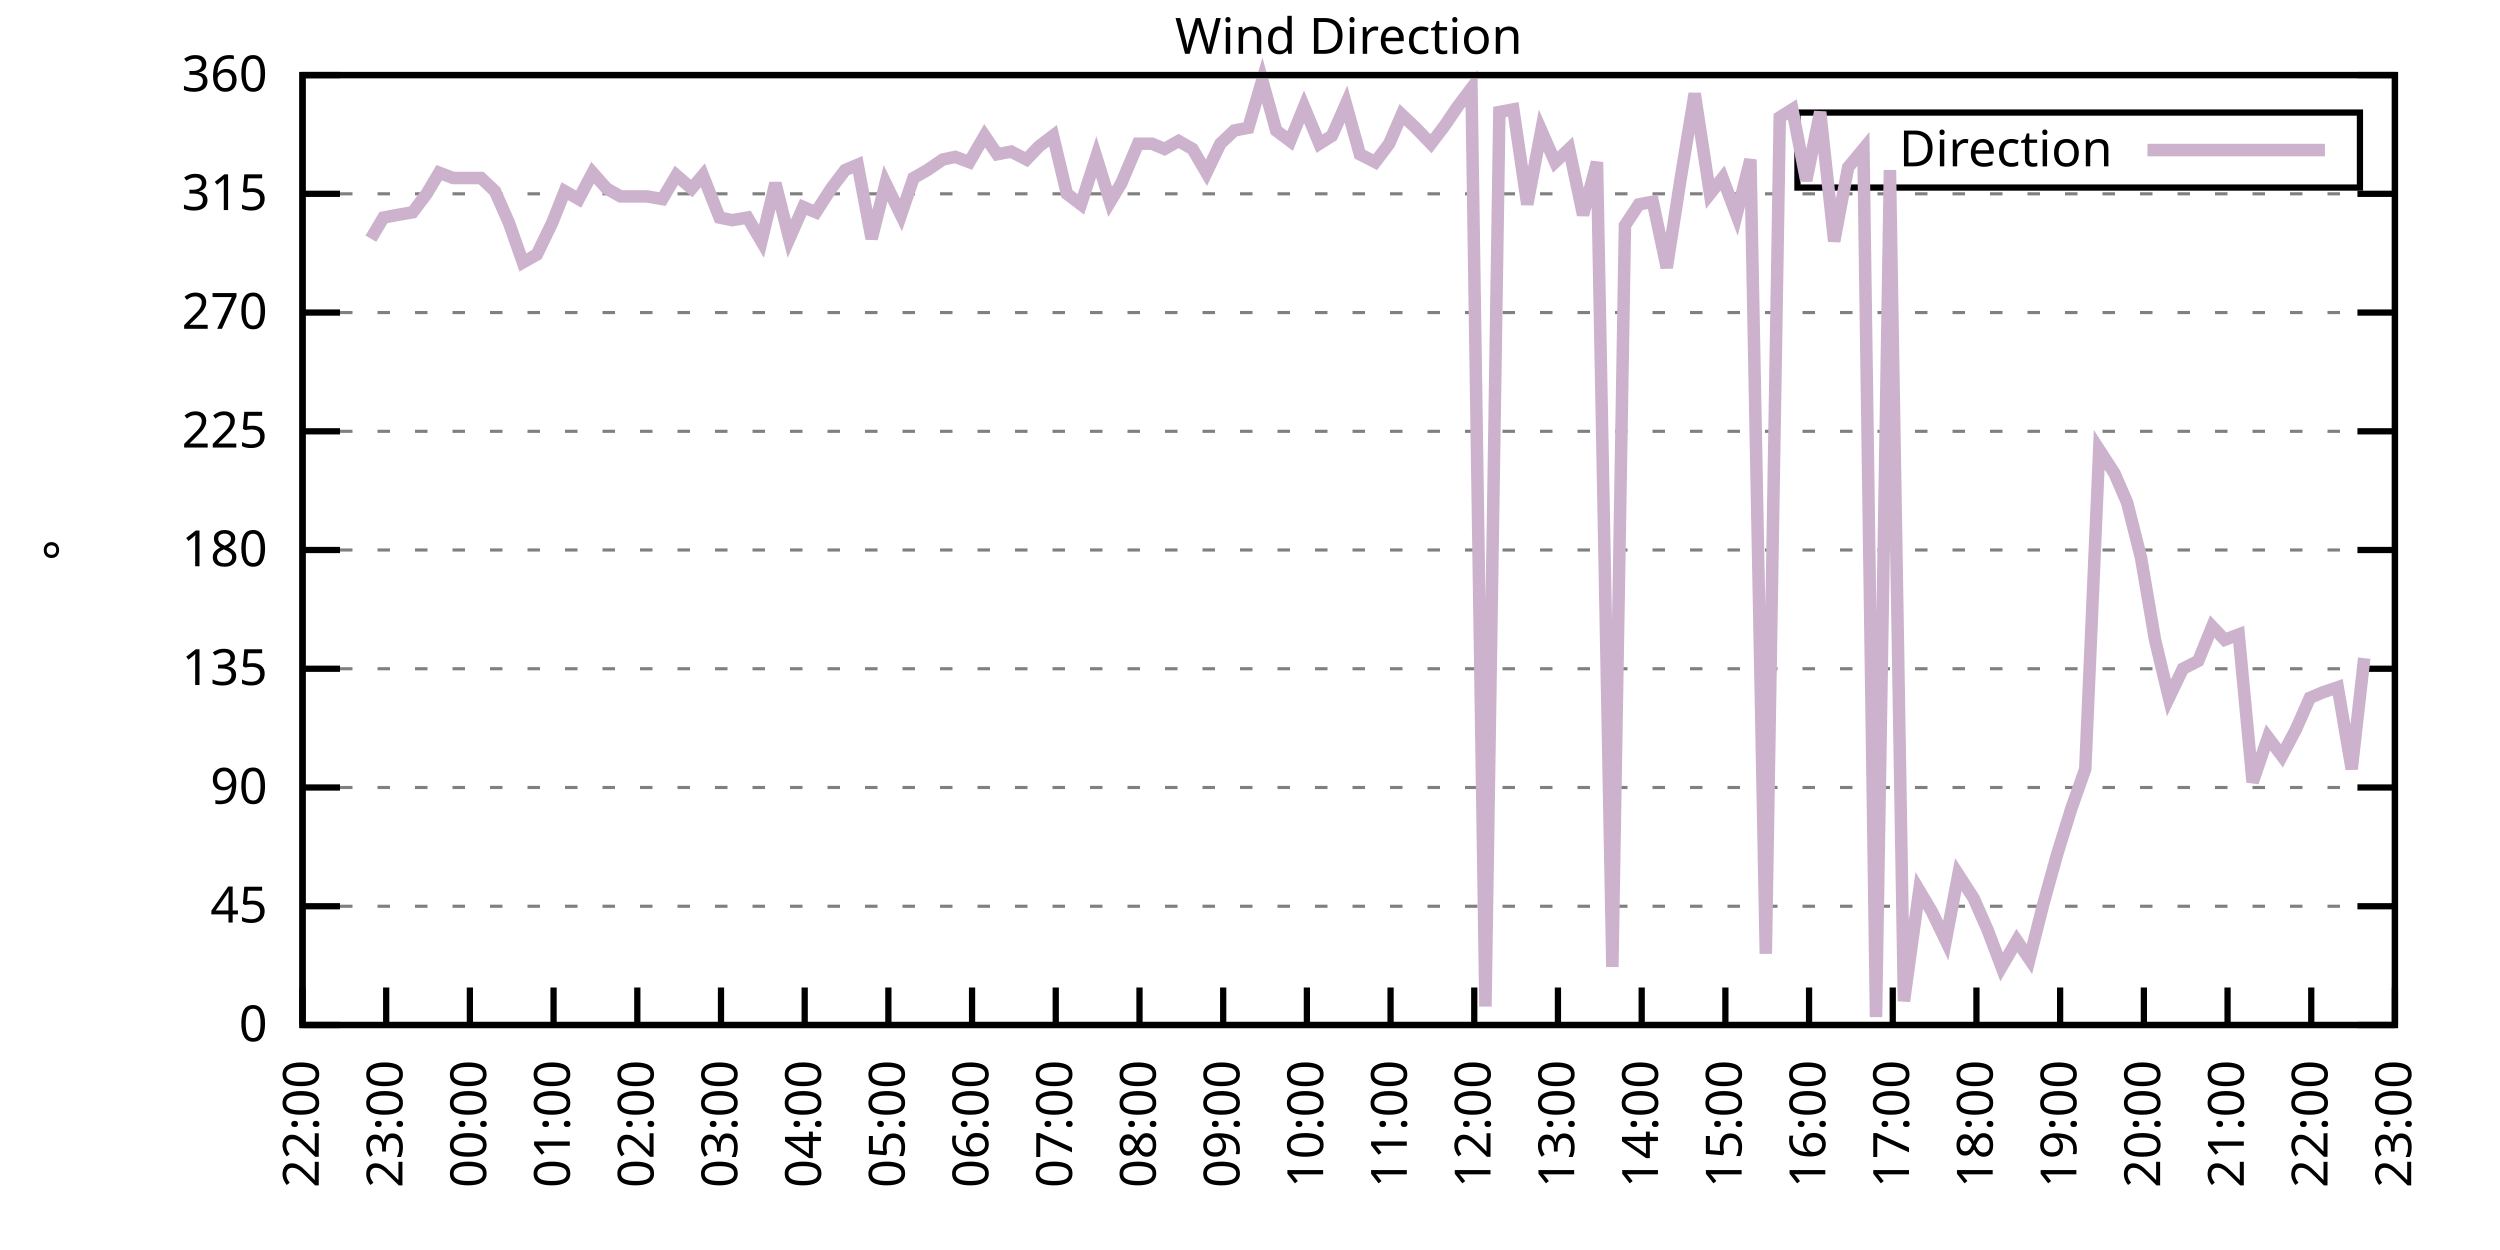
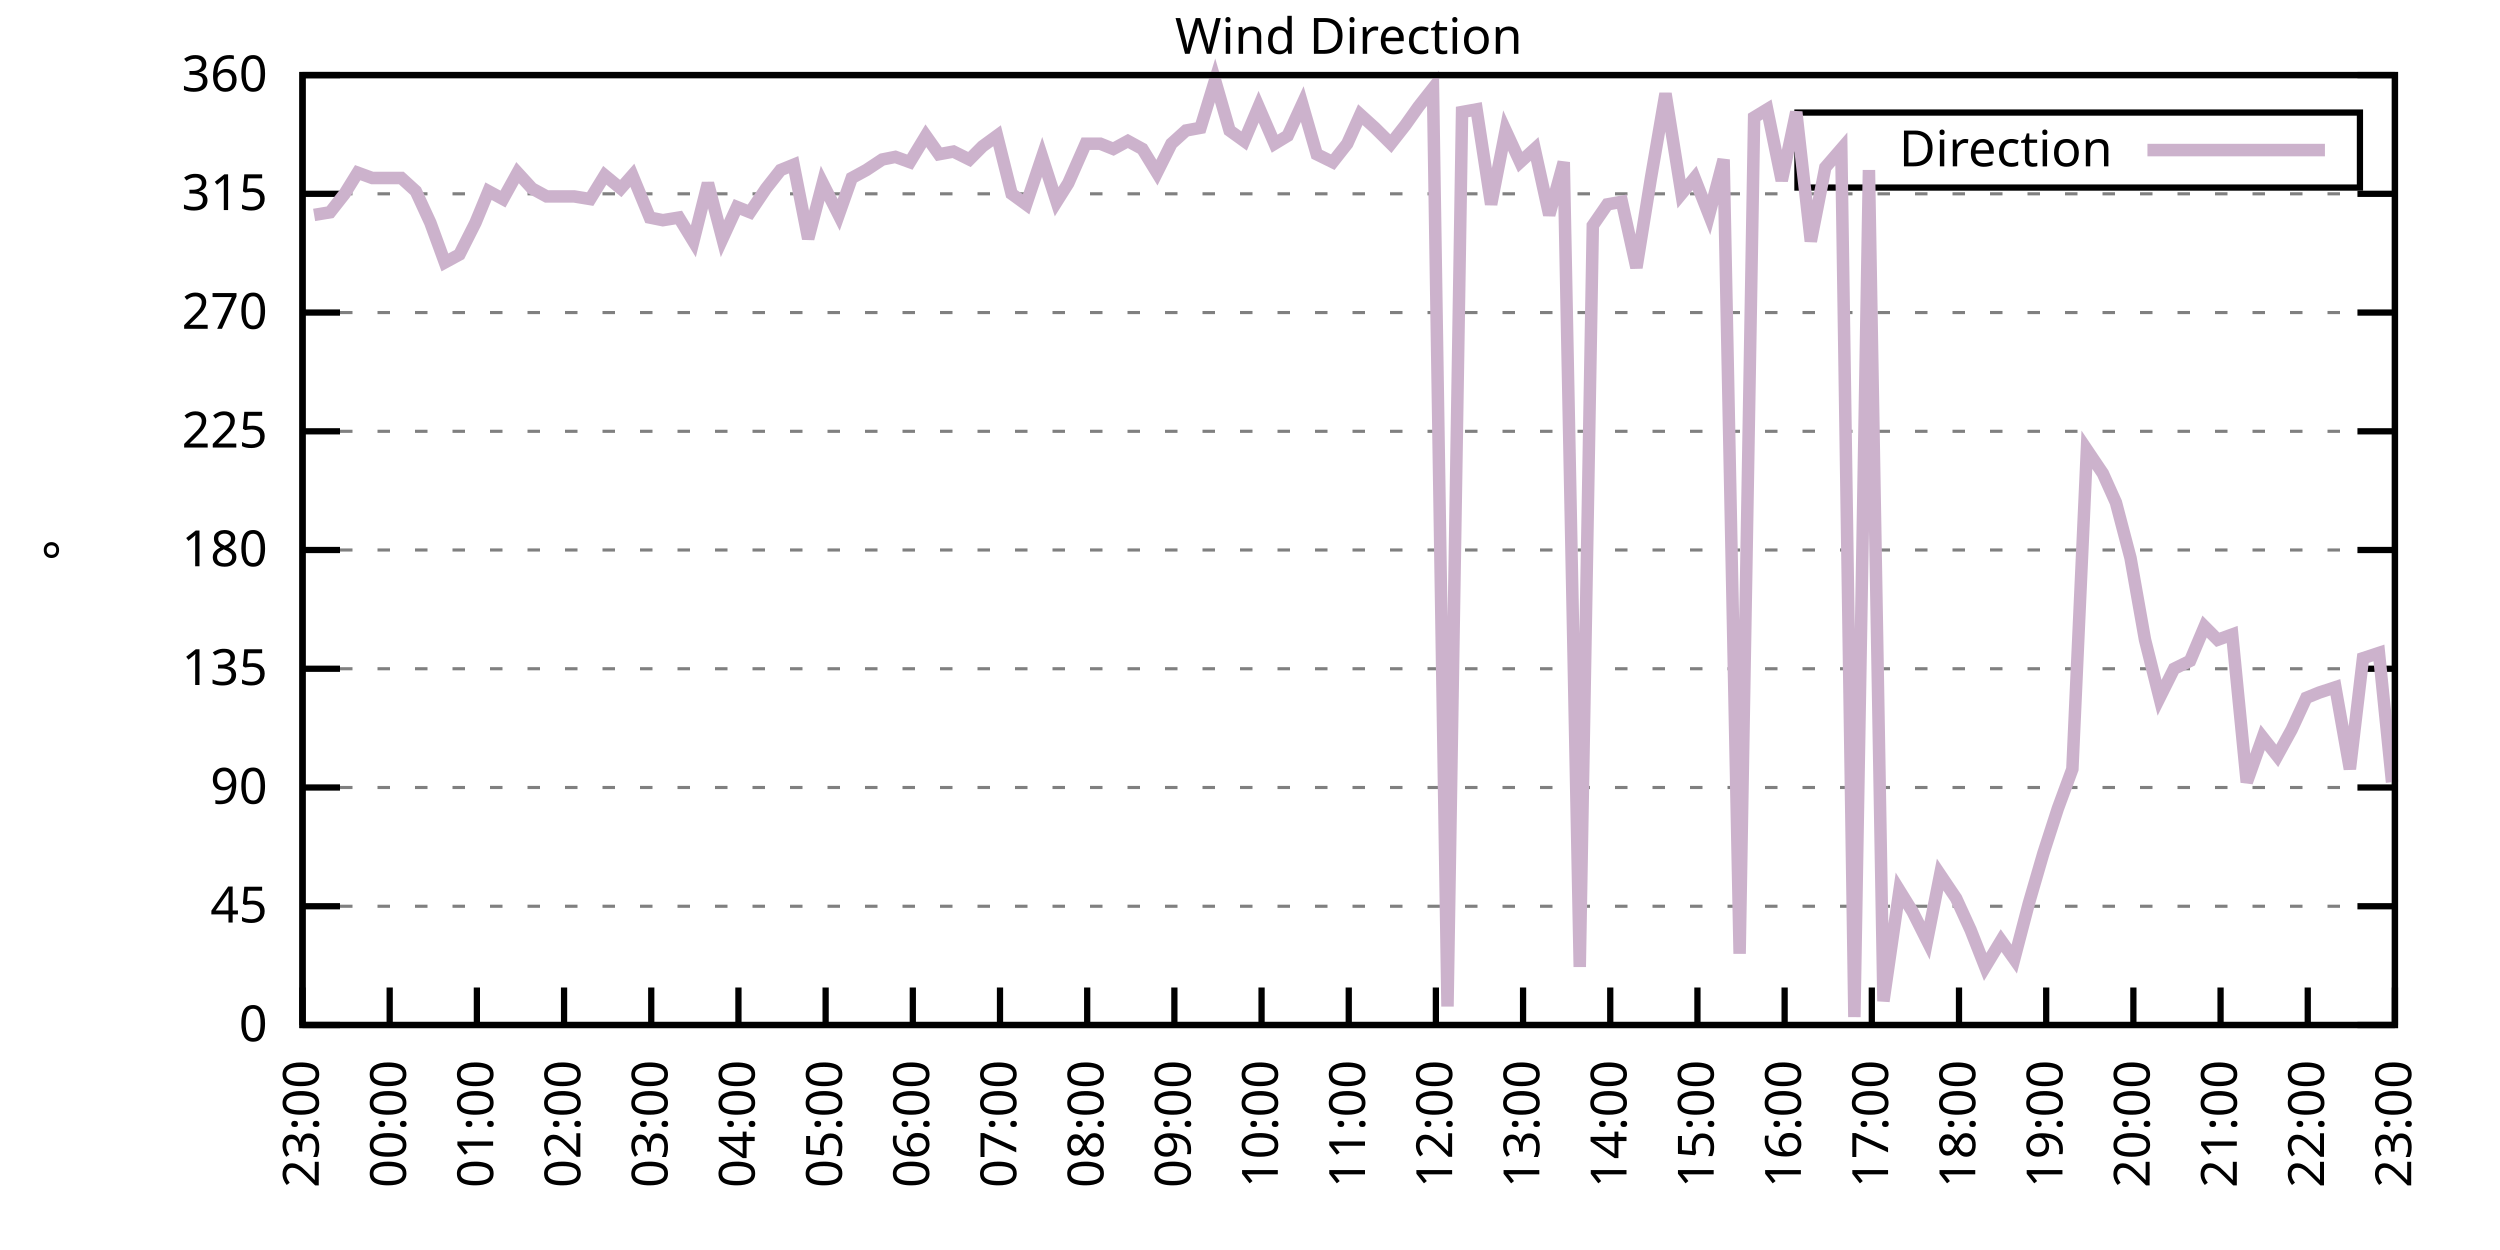
<svg xmlns="http://www.w3.org/2000/svg" xmlns:xlink="http://www.w3.org/1999/xlink" width="400" height="200" viewBox="0 0 400 200">
  <g id="gnuplot_canvas">
    <rect x="0" y="0" width="400" height="200" fill="none" />
    <defs>
      <circle id="gpDot" r="0.5" stroke-width="0.5" stroke="currentColor" />
      <path id="gpPt0" stroke-width="0.333" stroke="currentColor" d="M-1,0 h2 M0,-1 v2" />
      <path id="gpPt1" stroke-width="0.333" stroke="currentColor" d="M-1,-1 L1,1 M1,-1 L-1,1" />
      <path id="gpPt2" stroke-width="0.333" stroke="currentColor" d="M-1,0 L1,0 M0,-1 L0,1 M-1,-1 L1,1 M-1,1 L1,-1" />
      <rect id="gpPt3" stroke-width="0.333" stroke="currentColor" x="-1" y="-1" width="2" height="2" />
      <rect id="gpPt4" stroke-width="0.333" stroke="currentColor" fill="currentColor" x="-1" y="-1" width="2" height="2" />
      <circle id="gpPt5" stroke-width="0.333" stroke="currentColor" cx="0" cy="0" r="1" />
      <use xlink:href="#gpPt5" id="gpPt6" fill="currentColor" stroke="none" />
      <path id="gpPt7" stroke-width="0.333" stroke="currentColor" d="M0,-1.33 L-1.33,0.67 L1.33,0.67 z" />
      <use xlink:href="#gpPt7" id="gpPt8" fill="currentColor" stroke="none" />
      <use xlink:href="#gpPt7" id="gpPt9" stroke="currentColor" transform="rotate(180)" />
      <use xlink:href="#gpPt9" id="gpPt10" fill="currentColor" stroke="none" />
      <use xlink:href="#gpPt3" id="gpPt11" stroke="currentColor" transform="rotate(45)" />
      <use xlink:href="#gpPt11" id="gpPt12" fill="currentColor" stroke="none" />
      <path id="gpPt13" stroke-width="0.333" stroke="currentColor" d="M0,1.330 L1.265,0.411 L0.782,-1.067 L-0.782,-1.076 L-1.265,0.411 z" />
      <use xlink:href="#gpPt13" id="gpPt14" fill="currentColor" stroke="none" />
      <filter id="textbox" filterUnits="objectBoundingBox" x="0" y="0" height="1" width="1">
        <feFlood flood-color="white" flood-opacity="1" result="bgnd" />
        <feComposite in="SourceGraphic" in2="bgnd" operator="atop" />
      </filter>
      <filter id="greybox" filterUnits="objectBoundingBox" x="0" y="0" height="1" width="1">
        <feFlood flood-color="lightgrey" flood-opacity="1" result="grey" />
        <feComposite in="SourceGraphic" in2="grey" operator="atop" />
      </filter>
    </defs>
    <g fill="none" color="white" stroke="currentColor" stroke-width="1.00" stroke-linecap="butt" stroke-linejoin="miter">
</g>
    <g fill="none" color="black" stroke="currentColor" stroke-width="1.00" stroke-linecap="butt" stroke-linejoin="miter">
      <g stroke="none" shape-rendering="crispEdges">
        <polygon fill="rgb(255, 255, 255)" points="48.40,164.00 383.18,164.00 383.18,12.02 48.40,12.02 " />
      </g>
    </g>
    <g fill="none" color="black" stroke="currentColor" stroke-width="1.00" stroke-linecap="butt" stroke-linejoin="miter">
</g>
    <g fill="none" color="black" stroke="black" stroke-width="0.50" stroke-linecap="butt" stroke-linejoin="miter">
</g>
    <g fill="none" color="gray" stroke="currentColor" stroke-width="0.50" stroke-linecap="butt" stroke-linejoin="miter">
      <path stroke="gray" stroke-dasharray="2,4" class="gridline" d="M48.40,164.00 L383.19,164.00  " />
    </g>
    <g fill="none" color="gray" stroke="gray" stroke-width="1.00" stroke-linecap="butt" stroke-linejoin="miter">
</g>
    <g fill="none" color="black" stroke="currentColor" stroke-width="1.00" stroke-linecap="butt" stroke-linejoin="miter">
      <path stroke="black" d="M48.40,164.00 L54.40,164.00 M383.19,164.00 L377.19,164.00  " />
      <g transform="translate(42.80,166.60)" stroke="none" fill="black" font-family="Sans" font-size="8.00" text-anchor="end">
        <text>
          <tspan font-family="Sans"> 0</tspan>
        </text>
      </g>
    </g>
    <g fill="none" color="black" stroke="currentColor" stroke-width="1.00" stroke-linecap="butt" stroke-linejoin="miter">
</g>
    <g fill="none" color="black" stroke="black" stroke-width="0.50" stroke-linecap="butt" stroke-linejoin="miter">
</g>
    <g fill="none" color="gray" stroke="currentColor" stroke-width="0.50" stroke-linecap="butt" stroke-linejoin="miter">
      <path stroke="gray" stroke-dasharray="2,4" class="gridline" d="M48.40,145.00 L383.19,145.00  " />
    </g>
    <g fill="none" color="gray" stroke="gray" stroke-width="1.00" stroke-linecap="butt" stroke-linejoin="miter">
</g>
    <g fill="none" color="black" stroke="currentColor" stroke-width="1.00" stroke-linecap="butt" stroke-linejoin="miter">
      <path stroke="black" d="M48.40,145.00 L54.40,145.00 M383.19,145.00 L377.19,145.00  " />
      <g transform="translate(42.80,147.60)" stroke="none" fill="black" font-family="Sans" font-size="8.00" text-anchor="end">
        <text>
          <tspan font-family="Sans"> 45</tspan>
        </text>
      </g>
    </g>
    <g fill="none" color="black" stroke="currentColor" stroke-width="1.00" stroke-linecap="butt" stroke-linejoin="miter">
</g>
    <g fill="none" color="black" stroke="black" stroke-width="0.50" stroke-linecap="butt" stroke-linejoin="miter">
</g>
    <g fill="none" color="gray" stroke="currentColor" stroke-width="0.50" stroke-linecap="butt" stroke-linejoin="miter">
      <path stroke="gray" stroke-dasharray="2,4" class="gridline" d="M48.40,126.00 L383.19,126.00  " />
    </g>
    <g fill="none" color="gray" stroke="gray" stroke-width="1.00" stroke-linecap="butt" stroke-linejoin="miter">
</g>
    <g fill="none" color="black" stroke="currentColor" stroke-width="1.00" stroke-linecap="butt" stroke-linejoin="miter">
      <path stroke="black" d="M48.40,126.00 L54.40,126.00 M383.19,126.00 L377.19,126.00  " />
      <g transform="translate(42.80,128.60)" stroke="none" fill="black" font-family="Sans" font-size="8.00" text-anchor="end">
        <text>
          <tspan font-family="Sans"> 90</tspan>
        </text>
      </g>
    </g>
    <g fill="none" color="black" stroke="currentColor" stroke-width="1.00" stroke-linecap="butt" stroke-linejoin="miter">
</g>
    <g fill="none" color="black" stroke="black" stroke-width="0.50" stroke-linecap="butt" stroke-linejoin="miter">
</g>
    <g fill="none" color="gray" stroke="currentColor" stroke-width="0.50" stroke-linecap="butt" stroke-linejoin="miter">
      <path stroke="gray" stroke-dasharray="2,4" class="gridline" d="M48.40,107.00 L383.19,107.00  " />
    </g>
    <g fill="none" color="gray" stroke="gray" stroke-width="1.00" stroke-linecap="butt" stroke-linejoin="miter">
</g>
    <g fill="none" color="black" stroke="currentColor" stroke-width="1.00" stroke-linecap="butt" stroke-linejoin="miter">
      <path stroke="black" d="M48.40,107.00 L54.40,107.00 M383.19,107.00 L377.19,107.00  " />
      <g transform="translate(42.80,109.60)" stroke="none" fill="black" font-family="Sans" font-size="8.00" text-anchor="end">
        <text>
          <tspan font-family="Sans"> 135</tspan>
        </text>
      </g>
    </g>
    <g fill="none" color="black" stroke="currentColor" stroke-width="1.00" stroke-linecap="butt" stroke-linejoin="miter">
</g>
    <g fill="none" color="black" stroke="black" stroke-width="0.50" stroke-linecap="butt" stroke-linejoin="miter">
</g>
    <g fill="none" color="gray" stroke="currentColor" stroke-width="0.50" stroke-linecap="butt" stroke-linejoin="miter">
      <path stroke="gray" stroke-dasharray="2,4" class="gridline" d="M48.40,88.00 L383.19,88.00  " />
    </g>
    <g fill="none" color="gray" stroke="gray" stroke-width="1.00" stroke-linecap="butt" stroke-linejoin="miter">
</g>
    <g fill="none" color="black" stroke="currentColor" stroke-width="1.00" stroke-linecap="butt" stroke-linejoin="miter">
      <path stroke="black" d="M48.40,88.00 L54.40,88.00 M383.19,88.00 L377.19,88.00  " />
      <g transform="translate(42.80,90.60)" stroke="none" fill="black" font-family="Sans" font-size="8.00" text-anchor="end">
        <text>
          <tspan font-family="Sans"> 180</tspan>
        </text>
      </g>
    </g>
    <g fill="none" color="black" stroke="currentColor" stroke-width="1.00" stroke-linecap="butt" stroke-linejoin="miter">
</g>
    <g fill="none" color="black" stroke="black" stroke-width="0.50" stroke-linecap="butt" stroke-linejoin="miter">
</g>
    <g fill="none" color="gray" stroke="currentColor" stroke-width="0.50" stroke-linecap="butt" stroke-linejoin="miter">
      <path stroke="gray" stroke-dasharray="2,4" class="gridline" d="M48.40,69.01 L383.19,69.01  " />
    </g>
    <g fill="none" color="gray" stroke="gray" stroke-width="1.00" stroke-linecap="butt" stroke-linejoin="miter">
</g>
    <g fill="none" color="black" stroke="currentColor" stroke-width="1.00" stroke-linecap="butt" stroke-linejoin="miter">
      <path stroke="black" d="M48.40,69.01 L54.40,69.01 M383.19,69.01 L377.19,69.01  " />
      <g transform="translate(42.80,71.61)" stroke="none" fill="black" font-family="Sans" font-size="8.00" text-anchor="end">
        <text>
          <tspan font-family="Sans"> 225</tspan>
        </text>
      </g>
    </g>
    <g fill="none" color="black" stroke="currentColor" stroke-width="1.00" stroke-linecap="butt" stroke-linejoin="miter">
</g>
    <g fill="none" color="black" stroke="black" stroke-width="0.50" stroke-linecap="butt" stroke-linejoin="miter">
</g>
    <g fill="none" color="gray" stroke="currentColor" stroke-width="0.50" stroke-linecap="butt" stroke-linejoin="miter">
      <path stroke="gray" stroke-dasharray="2,4" class="gridline" d="M48.40,50.01 L383.19,50.01  " />
    </g>
    <g fill="none" color="gray" stroke="gray" stroke-width="1.00" stroke-linecap="butt" stroke-linejoin="miter">
</g>
    <g fill="none" color="black" stroke="currentColor" stroke-width="1.00" stroke-linecap="butt" stroke-linejoin="miter">
      <path stroke="black" d="M48.40,50.01 L54.40,50.01 M383.19,50.01 L377.19,50.01  " />
      <g transform="translate(42.80,52.61)" stroke="none" fill="black" font-family="Sans" font-size="8.00" text-anchor="end">
        <text>
          <tspan font-family="Sans"> 270</tspan>
        </text>
      </g>
    </g>
    <g fill="none" color="black" stroke="currentColor" stroke-width="1.00" stroke-linecap="butt" stroke-linejoin="miter">
</g>
    <g fill="none" color="black" stroke="black" stroke-width="0.50" stroke-linecap="butt" stroke-linejoin="miter">
</g>
    <g fill="none" color="gray" stroke="currentColor" stroke-width="0.50" stroke-linecap="butt" stroke-linejoin="miter">
      <path stroke="gray" stroke-dasharray="2,4" class="gridline" d="M48.40,31.01 L383.19,31.01  " />
    </g>
    <g fill="none" color="gray" stroke="gray" stroke-width="1.00" stroke-linecap="butt" stroke-linejoin="miter">
</g>
    <g fill="none" color="black" stroke="currentColor" stroke-width="1.00" stroke-linecap="butt" stroke-linejoin="miter">
      <path stroke="black" d="M48.40,31.01 L54.40,31.01 M383.19,31.01 L377.19,31.01  " />
      <g transform="translate(42.80,33.61)" stroke="none" fill="black" font-family="Sans" font-size="8.00" text-anchor="end">
        <text>
          <tspan font-family="Sans"> 315</tspan>
        </text>
      </g>
    </g>
    <g fill="none" color="black" stroke="currentColor" stroke-width="1.00" stroke-linecap="butt" stroke-linejoin="miter">
</g>
    <g fill="none" color="black" stroke="black" stroke-width="0.50" stroke-linecap="butt" stroke-linejoin="miter">
</g>
    <g fill="none" color="gray" stroke="currentColor" stroke-width="0.50" stroke-linecap="butt" stroke-linejoin="miter">
      <path stroke="gray" stroke-dasharray="2,4" class="gridline" d="M48.40,12.01 L383.19,12.01  " />
    </g>
    <g fill="none" color="gray" stroke="gray" stroke-width="1.00" stroke-linecap="butt" stroke-linejoin="miter">
</g>
    <g fill="none" color="black" stroke="currentColor" stroke-width="1.00" stroke-linecap="butt" stroke-linejoin="miter">
      <path stroke="black" d="M48.40,12.01 L54.40,12.01 M383.19,12.01 L377.19,12.01  " />
      <g transform="translate(42.80,14.61)" stroke="none" fill="black" font-family="Sans" font-size="8.00" text-anchor="end">
        <text>
          <tspan font-family="Sans"> 360</tspan>
        </text>
      </g>
    </g>
    <g fill="none" color="black" stroke="currentColor" stroke-width="1.00" stroke-linecap="butt" stroke-linejoin="miter">
      <path stroke="black" d="M48.40,164.00 L48.40,158.00  " />
      <g transform="translate(51.00,169.60) rotate(270.00)" stroke="none" fill="black" font-family="Sans" font-size="8.00" text-anchor="end">
        <text>
-           <tspan font-family="Sans">22:00</tspan>
-         </text>
-       </g>
-     </g>
-     <g fill="none" color="black" stroke="currentColor" stroke-width="1.00" stroke-linecap="butt" stroke-linejoin="miter">
-       <path stroke="black" d="M61.79,164.00 L61.79,158.00  " />
-       <g transform="translate(64.39,169.60) rotate(270.00)" stroke="none" fill="black" font-family="Sans" font-size="8.00" text-anchor="end">
-         <text>
          <tspan font-family="Sans">23:00</tspan>
        </text>
      </g>
    </g>
    <g fill="none" color="black" stroke="currentColor" stroke-width="1.00" stroke-linecap="butt" stroke-linejoin="miter">
-       <path stroke="black" d="M75.18,164.00 L75.18,158.00  " />
-       <g transform="translate(77.78,169.60) rotate(270.00)" stroke="none" fill="black" font-family="Sans" font-size="8.00" text-anchor="end">
+       <path stroke="black" d="M62.35,164.00 L62.35,158.00  " />
+       <g transform="translate(64.95,169.60) rotate(270.00)" stroke="none" fill="black" font-family="Sans" font-size="8.00" text-anchor="end">
        <text>
          <tspan font-family="Sans">00:00</tspan>
        </text>
      </g>
    </g>
    <g fill="none" color="black" stroke="currentColor" stroke-width="1.00" stroke-linecap="butt" stroke-linejoin="miter">
-       <path stroke="black" d="M88.57,164.00 L88.57,158.00  " />
-       <g transform="translate(91.17,169.60) rotate(270.00)" stroke="none" fill="black" font-family="Sans" font-size="8.00" text-anchor="end">
+       <path stroke="black" d="M76.30,164.00 L76.30,158.00  " />
+       <g transform="translate(78.90,169.60) rotate(270.00)" stroke="none" fill="black" font-family="Sans" font-size="8.00" text-anchor="end">
        <text>
          <tspan font-family="Sans">01:00</tspan>
        </text>
      </g>
    </g>
    <g fill="none" color="black" stroke="currentColor" stroke-width="1.00" stroke-linecap="butt" stroke-linejoin="miter">
-       <path stroke="black" d="M101.97,164.00 L101.97,158.00  " />
-       <g transform="translate(104.57,169.60) rotate(270.00)" stroke="none" fill="black" font-family="Sans" font-size="8.00" text-anchor="end">
+       <path stroke="black" d="M90.25,164.00 L90.25,158.00  " />
+       <g transform="translate(92.85,169.60) rotate(270.00)" stroke="none" fill="black" font-family="Sans" font-size="8.00" text-anchor="end">
        <text>
          <tspan font-family="Sans">02:00</tspan>
        </text>
      </g>
    </g>
    <g fill="none" color="black" stroke="currentColor" stroke-width="1.00" stroke-linecap="butt" stroke-linejoin="miter">
-       <path stroke="black" d="M115.36,164.00 L115.36,158.00  " />
-       <g transform="translate(117.96,169.60) rotate(270.00)" stroke="none" fill="black" font-family="Sans" font-size="8.00" text-anchor="end">
+       <path stroke="black" d="M104.20,164.00 L104.20,158.00  " />
+       <g transform="translate(106.80,169.60) rotate(270.00)" stroke="none" fill="black" font-family="Sans" font-size="8.00" text-anchor="end">
        <text>
          <tspan font-family="Sans">03:00</tspan>
        </text>
      </g>
    </g>
    <g fill="none" color="black" stroke="currentColor" stroke-width="1.00" stroke-linecap="butt" stroke-linejoin="miter">
-       <path stroke="black" d="M128.75,164.00 L128.75,158.00  " />
-       <g transform="translate(131.35,169.60) rotate(270.00)" stroke="none" fill="black" font-family="Sans" font-size="8.00" text-anchor="end">
+       <path stroke="black" d="M118.15,164.00 L118.15,158.00  " />
+       <g transform="translate(120.75,169.60) rotate(270.00)" stroke="none" fill="black" font-family="Sans" font-size="8.00" text-anchor="end">
        <text>
          <tspan font-family="Sans">04:00</tspan>
        </text>
      </g>
    </g>
    <g fill="none" color="black" stroke="currentColor" stroke-width="1.00" stroke-linecap="butt" stroke-linejoin="miter">
-       <path stroke="black" d="M142.14,164.00 L142.14,158.00  " />
-       <g transform="translate(144.74,169.60) rotate(270.00)" stroke="none" fill="black" font-family="Sans" font-size="8.00" text-anchor="end">
+       <path stroke="black" d="M132.10,164.00 L132.10,158.00  " />
+       <g transform="translate(134.70,169.60) rotate(270.00)" stroke="none" fill="black" font-family="Sans" font-size="8.00" text-anchor="end">
        <text>
          <tspan font-family="Sans">05:00</tspan>
        </text>
      </g>
    </g>
    <g fill="none" color="black" stroke="currentColor" stroke-width="1.00" stroke-linecap="butt" stroke-linejoin="miter">
-       <path stroke="black" d="M155.53,164.00 L155.53,158.00  " />
-       <g transform="translate(158.13,169.60) rotate(270.00)" stroke="none" fill="black" font-family="Sans" font-size="8.00" text-anchor="end">
+       <path stroke="black" d="M146.05,164.00 L146.05,158.00  " />
+       <g transform="translate(148.65,169.60) rotate(270.00)" stroke="none" fill="black" font-family="Sans" font-size="8.00" text-anchor="end">
        <text>
          <tspan font-family="Sans">06:00</tspan>
        </text>
      </g>
    </g>
    <g fill="none" color="black" stroke="currentColor" stroke-width="1.00" stroke-linecap="butt" stroke-linejoin="miter">
-       <path stroke="black" d="M168.92,164.00 L168.92,158.00  " />
-       <g transform="translate(171.52,169.60) rotate(270.00)" stroke="none" fill="black" font-family="Sans" font-size="8.00" text-anchor="end">
+       <path stroke="black" d="M160.00,164.00 L160.00,158.00  " />
+       <g transform="translate(162.60,169.60) rotate(270.00)" stroke="none" fill="black" font-family="Sans" font-size="8.00" text-anchor="end">
        <text>
          <tspan font-family="Sans">07:00</tspan>
        </text>
      </g>
    </g>
    <g fill="none" color="black" stroke="currentColor" stroke-width="1.00" stroke-linecap="butt" stroke-linejoin="miter">
-       <path stroke="black" d="M182.32,164.00 L182.32,158.00  " />
-       <g transform="translate(184.92,169.60) rotate(270.00)" stroke="none" fill="black" font-family="Sans" font-size="8.00" text-anchor="end">
+       <path stroke="black" d="M173.95,164.00 L173.95,158.00  " />
+       <g transform="translate(176.55,169.60) rotate(270.00)" stroke="none" fill="black" font-family="Sans" font-size="8.00" text-anchor="end">
        <text>
          <tspan font-family="Sans">08:00</tspan>
        </text>
      </g>
    </g>
    <g fill="none" color="black" stroke="currentColor" stroke-width="1.00" stroke-linecap="butt" stroke-linejoin="miter">
-       <path stroke="black" d="M195.71,164.00 L195.71,158.00  " />
-       <g transform="translate(198.31,169.60) rotate(270.00)" stroke="none" fill="black" font-family="Sans" font-size="8.00" text-anchor="end">
+       <path stroke="black" d="M187.90,164.00 L187.90,158.00  " />
+       <g transform="translate(190.50,169.60) rotate(270.00)" stroke="none" fill="black" font-family="Sans" font-size="8.00" text-anchor="end">
        <text>
          <tspan font-family="Sans">09:00</tspan>
        </text>
      </g>
    </g>
    <g fill="none" color="black" stroke="currentColor" stroke-width="1.00" stroke-linecap="butt" stroke-linejoin="miter">
-       <path stroke="black" d="M209.10,164.00 L209.10,158.00  " />
-       <g transform="translate(211.70,169.60) rotate(270.00)" stroke="none" fill="black" font-family="Sans" font-size="8.00" text-anchor="end">
+       <path stroke="black" d="M201.85,164.00 L201.85,158.00  " />
+       <g transform="translate(204.45,169.60) rotate(270.00)" stroke="none" fill="black" font-family="Sans" font-size="8.00" text-anchor="end">
        <text>
          <tspan font-family="Sans">10:00</tspan>
        </text>
      </g>
    </g>
    <g fill="none" color="black" stroke="currentColor" stroke-width="1.00" stroke-linecap="butt" stroke-linejoin="miter">
-       <path stroke="black" d="M222.49,164.00 L222.49,158.00  " />
-       <g transform="translate(225.09,169.60) rotate(270.00)" stroke="none" fill="black" font-family="Sans" font-size="8.00" text-anchor="end">
+       <path stroke="black" d="M215.80,164.00 L215.80,158.00  " />
+       <g transform="translate(218.40,169.60) rotate(270.00)" stroke="none" fill="black" font-family="Sans" font-size="8.00" text-anchor="end">
        <text>
          <tspan font-family="Sans">11:00</tspan>
        </text>
      </g>
    </g>
    <g fill="none" color="black" stroke="currentColor" stroke-width="1.00" stroke-linecap="butt" stroke-linejoin="miter">
-       <path stroke="black" d="M235.88,164.00 L235.88,158.00  " />
-       <g transform="translate(238.48,169.60) rotate(270.00)" stroke="none" fill="black" font-family="Sans" font-size="8.00" text-anchor="end">
+       <path stroke="black" d="M229.74,164.00 L229.74,158.00  " />
+       <g transform="translate(232.34,169.60) rotate(270.00)" stroke="none" fill="black" font-family="Sans" font-size="8.00" text-anchor="end">
        <text>
          <tspan font-family="Sans">12:00</tspan>
        </text>
      </g>
    </g>
    <g fill="none" color="black" stroke="currentColor" stroke-width="1.00" stroke-linecap="butt" stroke-linejoin="miter">
-       <path stroke="black" d="M249.27,164.00 L249.27,158.00  " />
-       <g transform="translate(251.87,169.60) rotate(270.00)" stroke="none" fill="black" font-family="Sans" font-size="8.00" text-anchor="end">
+       <path stroke="black" d="M243.69,164.00 L243.69,158.00  " />
+       <g transform="translate(246.29,169.60) rotate(270.00)" stroke="none" fill="black" font-family="Sans" font-size="8.00" text-anchor="end">
        <text>
          <tspan font-family="Sans">13:00</tspan>
        </text>
      </g>
    </g>
    <g fill="none" color="black" stroke="currentColor" stroke-width="1.00" stroke-linecap="butt" stroke-linejoin="miter">
-       <path stroke="black" d="M262.67,164.00 L262.67,158.00  " />
-       <g transform="translate(265.27,169.60) rotate(270.00)" stroke="none" fill="black" font-family="Sans" font-size="8.00" text-anchor="end">
+       <path stroke="black" d="M257.64,164.00 L257.64,158.00  " />
+       <g transform="translate(260.24,169.60) rotate(270.00)" stroke="none" fill="black" font-family="Sans" font-size="8.00" text-anchor="end">
        <text>
          <tspan font-family="Sans">14:00</tspan>
        </text>
      </g>
    </g>
    <g fill="none" color="black" stroke="currentColor" stroke-width="1.00" stroke-linecap="butt" stroke-linejoin="miter">
-       <path stroke="black" d="M276.06,164.00 L276.06,158.00  " />
-       <g transform="translate(278.66,169.60) rotate(270.00)" stroke="none" fill="black" font-family="Sans" font-size="8.00" text-anchor="end">
+       <path stroke="black" d="M271.59,164.00 L271.59,158.00  " />
+       <g transform="translate(274.19,169.60) rotate(270.00)" stroke="none" fill="black" font-family="Sans" font-size="8.00" text-anchor="end">
        <text>
          <tspan font-family="Sans">15:00</tspan>
        </text>
      </g>
    </g>
    <g fill="none" color="black" stroke="currentColor" stroke-width="1.00" stroke-linecap="butt" stroke-linejoin="miter">
-       <path stroke="black" d="M289.45,164.00 L289.45,158.00  " />
-       <g transform="translate(292.05,169.60) rotate(270.00)" stroke="none" fill="black" font-family="Sans" font-size="8.00" text-anchor="end">
+       <path stroke="black" d="M285.54,164.00 L285.54,158.00  " />
+       <g transform="translate(288.14,169.60) rotate(270.00)" stroke="none" fill="black" font-family="Sans" font-size="8.00" text-anchor="end">
        <text>
          <tspan font-family="Sans">16:00</tspan>
        </text>
      </g>
    </g>
    <g fill="none" color="black" stroke="currentColor" stroke-width="1.00" stroke-linecap="butt" stroke-linejoin="miter">
-       <path stroke="black" d="M302.84,164.00 L302.84,158.00  " />
-       <g transform="translate(305.44,169.60) rotate(270.00)" stroke="none" fill="black" font-family="Sans" font-size="8.00" text-anchor="end">
+       <path stroke="black" d="M299.49,164.00 L299.49,158.00  " />
+       <g transform="translate(302.09,169.60) rotate(270.00)" stroke="none" fill="black" font-family="Sans" font-size="8.00" text-anchor="end">
        <text>
          <tspan font-family="Sans">17:00</tspan>
        </text>
      </g>
    </g>
    <g fill="none" color="black" stroke="currentColor" stroke-width="1.00" stroke-linecap="butt" stroke-linejoin="miter">
-       <path stroke="black" d="M316.23,164.00 L316.23,158.00  " />
-       <g transform="translate(318.83,169.60) rotate(270.00)" stroke="none" fill="black" font-family="Sans" font-size="8.00" text-anchor="end">
+       <path stroke="black" d="M313.44,164.00 L313.44,158.00  " />
+       <g transform="translate(316.04,169.60) rotate(270.00)" stroke="none" fill="black" font-family="Sans" font-size="8.00" text-anchor="end">
        <text>
          <tspan font-family="Sans">18:00</tspan>
        </text>
      </g>
    </g>
    <g fill="none" color="black" stroke="currentColor" stroke-width="1.00" stroke-linecap="butt" stroke-linejoin="miter">
-       <path stroke="black" d="M329.62,164.00 L329.62,158.00  " />
-       <g transform="translate(332.22,169.60) rotate(270.00)" stroke="none" fill="black" font-family="Sans" font-size="8.00" text-anchor="end">
+       <path stroke="black" d="M327.39,164.00 L327.39,158.00  " />
+       <g transform="translate(329.99,169.60) rotate(270.00)" stroke="none" fill="black" font-family="Sans" font-size="8.00" text-anchor="end">
        <text>
          <tspan font-family="Sans">19:00</tspan>
        </text>
      </g>
    </g>
    <g fill="none" color="black" stroke="currentColor" stroke-width="1.00" stroke-linecap="butt" stroke-linejoin="miter">
-       <path stroke="black" d="M343.02,164.00 L343.02,158.00  " />
-       <g transform="translate(345.62,169.60) rotate(270.00)" stroke="none" fill="black" font-family="Sans" font-size="8.00" text-anchor="end">
+       <path stroke="black" d="M341.34,164.00 L341.34,158.00  " />
+       <g transform="translate(343.94,169.60) rotate(270.00)" stroke="none" fill="black" font-family="Sans" font-size="8.00" text-anchor="end">
        <text>
          <tspan font-family="Sans">20:00</tspan>
        </text>
      </g>
    </g>
    <g fill="none" color="black" stroke="currentColor" stroke-width="1.00" stroke-linecap="butt" stroke-linejoin="miter">
-       <path stroke="black" d="M356.41,164.00 L356.41,158.00  " />
-       <g transform="translate(359.01,169.60) rotate(270.00)" stroke="none" fill="black" font-family="Sans" font-size="8.00" text-anchor="end">
+       <path stroke="black" d="M355.29,164.00 L355.29,158.00  " />
+       <g transform="translate(357.89,169.60) rotate(270.00)" stroke="none" fill="black" font-family="Sans" font-size="8.00" text-anchor="end">
        <text>
          <tspan font-family="Sans">21:00</tspan>
        </text>
      </g>
    </g>
    <g fill="none" color="black" stroke="currentColor" stroke-width="1.00" stroke-linecap="butt" stroke-linejoin="miter">
-       <path stroke="black" d="M369.80,164.00 L369.80,158.00  " />
-       <g transform="translate(372.40,169.60) rotate(270.00)" stroke="none" fill="black" font-family="Sans" font-size="8.00" text-anchor="end">
+       <path stroke="black" d="M369.24,164.00 L369.24,158.00  " />
+       <g transform="translate(371.84,169.60) rotate(270.00)" stroke="none" fill="black" font-family="Sans" font-size="8.00" text-anchor="end">
        <text>
          <tspan font-family="Sans">22:00</tspan>
        </text>
      </g>
    </g>
    <g fill="none" color="black" stroke="currentColor" stroke-width="1.00" stroke-linecap="butt" stroke-linejoin="miter">
      <path stroke="black" d="M383.19,164.00 L383.19,158.00  " />
      <g transform="translate(385.79,169.60) rotate(270.00)" stroke="none" fill="black" font-family="Sans" font-size="8.00" text-anchor="end">
        <text>
          <tspan font-family="Sans">23:00</tspan>
        </text>
      </g>
    </g>
    <g fill="none" color="black" stroke="currentColor" stroke-width="1.00" stroke-linecap="butt" stroke-linejoin="miter">
</g>
    <g fill="none" color="black" stroke="currentColor" stroke-width="1.00" stroke-linecap="butt" stroke-linejoin="miter">
      <path stroke="black" d="M48.40,12.01 L48.40,164.00 L383.19,164.00 L383.19,12.01 L48.40,12.01 Z  " />
    </g>
    <g fill="none" color="black" stroke="currentColor" stroke-width="1.00" stroke-linecap="butt" stroke-linejoin="miter">
</g>
    <g fill="none" color="black" stroke="currentColor" stroke-width="1.00" stroke-linecap="butt" stroke-linejoin="miter">
      <path stroke="black" d="M287.59,30.01 L287.59,18.01 L377.59,18.01 L377.59,30.01 L287.59,30.01 Z  " />
    </g>
    <g id="Wind_direction_plot_1">
      <g fill="none" color="white" stroke="black" stroke-width="2.00" stroke-linecap="butt" stroke-linejoin="miter">
</g>
      <g fill="none" color="black" stroke="currentColor" stroke-width="2.00" stroke-linecap="butt" stroke-linejoin="miter">
        <g transform="translate(337.99,26.61)" stroke="none" fill="black" font-family="Sans" font-size="8.00" text-anchor="end">
          <text>
            <tspan font-family="Sans">Direction</tspan>
          </text>
        </g>
      </g>
      <g fill="none" color="black" stroke="currentColor" stroke-width="2.00" stroke-linecap="butt" stroke-linejoin="miter">
-         <path stroke="rgb(204, 178, 204)" d="M343.59,24.01 L371.99,24.01 M59.34,38.19 L61.35,34.81 L63.58,34.39 L66.03,33.96 L68.26,31.01 L70.27,27.63   L72.50,28.48 L74.74,28.48 L76.97,28.48 L79.20,30.59 L81.43,35.65 L83.66,41.99 L85.90,40.72 L88.35,35.65   L90.36,30.59 L92.59,31.85 L94.82,27.63 L97.06,30.16 L99.29,31.43 L101.52,31.43 L103.53,31.43 L105.98,31.85   L108.22,28.05 L110.67,30.16 L112.46,28.05 L115.13,34.81 L117.14,35.23 L119.60,34.81 L121.83,38.61 L124.06,29.32   L126.29,38.19 L128.53,33.12 L130.54,33.96 L132.99,30.16 L135.22,27.21 L137.23,26.36 L139.46,38.19 L141.69,29.32   L144.15,34.39 L146.16,28.48 L148.39,27.21 L150.85,25.52 L152.85,25.10 L155.09,25.94 L157.54,21.72 L159.55,24.68   L161.78,24.25 L164.24,25.52 L166.25,23.41 L168.48,21.72 L170.71,31.01 L172.94,32.70 L175.40,25.10 L177.63,32.28   L179.41,29.32 L182.09,22.99 L184.32,22.99 L186.33,23.83 L188.57,22.56 L190.80,23.83 L193.03,27.63 L195.26,22.99   L197.49,20.88 L199.73,20.45 L201.96,12.85 L204.19,20.88 L206.42,22.56 L208.65,17.08 L211.11,22.99 L213.12,21.72   L215.35,16.65 L217.58,24.68 L220.04,25.94 L222.27,22.99 L224.28,18.34 L226.51,20.45 L228.96,22.99 L231.20,20.03   L233.20,17.08 L235.44,14.12 L237.67,161.04 L239.90,17.92 L242.13,17.50 L244.36,32.70 L246.60,20.88 L248.83,25.94   L251.06,23.83 L253.29,34.39 L255.52,25.94 L257.98,154.71 L259.99,36.08 L262.22,32.70 L264.45,32.28 L266.68,42.83   L268.92,28.48 L271.15,14.97 L273.60,31.01 L275.61,28.48 L277.84,34.39 L280.07,25.52 L282.53,152.60 L284.76,18.77   L286.77,17.50 L289.00,28.90 L291.23,17.92 L293.47,38.61 L295.70,26.79 L298.15,23.83 L300.16,162.73 L302.39,27.21   L304.63,160.20 L307.08,142.47 L309.09,145.85 L311.32,150.49 L313.33,139.93 L315.79,143.73 L318.02,148.80 L320.25,154.71   L322.70,150.49 L324.71,153.45 L326.95,144.58 L329.18,136.56 L331.41,129.38 L333.64,123.05 L335.87,71.96 L338.33,75.76   L340.34,80.41 L342.57,89.27 L344.80,102.36 L347.03,111.65 L349.26,107.00 L351.72,105.74 L353.95,100.25 L355.96,102.36   L358.19,101.52 L360.42,125.16 L362.88,117.98 L365.11,120.94 L367.34,116.71 L369.58,111.65 L371.58,110.80 L374.04,109.96   L376.27,123.05 L378.28,105.31  " />
+         <path stroke="rgb(204, 178, 204)" d="M343.59,24.01 L371.99,24.01 M50.26,34.39 L52.82,33.96 L55.14,31.01 L57.23,27.63 L59.56,28.48 L61.88,28.48   L64.21,28.48 L66.53,30.59 L68.86,35.65 L71.18,41.99 L73.51,40.72 L76.07,35.65 L78.16,30.59 L80.48,31.85   L82.81,27.63 L85.13,30.16 L87.46,31.43 L89.78,31.43 L91.88,31.43 L94.43,31.85 L96.76,28.05 L99.32,30.16   L101.18,28.05 L103.97,34.81 L106.06,35.23 L108.62,34.81 L110.94,38.61 L113.27,29.32 L115.59,38.19 L117.92,33.12   L120.01,33.96 L122.57,30.16 L124.89,27.21 L126.98,26.36 L129.31,38.19 L131.63,29.32 L134.19,34.39 L136.28,28.48   L138.61,27.21 L141.16,25.52 L143.26,25.10 L145.58,25.94 L148.14,21.72 L150.23,24.68 L152.56,24.25 L155.11,25.52   L157.21,23.41 L159.53,21.72 L161.86,31.01 L164.18,32.70 L166.74,25.10 L169.06,32.28 L170.92,29.32 L173.71,22.99   L176.04,22.99 L178.13,23.83 L180.46,22.56 L182.78,23.83 L185.11,27.63 L187.43,22.99 L189.76,20.88 L192.08,20.45   L194.41,12.85 L196.73,20.88 L199.06,22.56 L201.38,17.08 L203.94,22.99 L206.03,21.72 L208.36,16.65 L210.68,24.68   L213.24,25.94 L215.56,22.99 L217.65,18.34 L219.98,20.45 L222.54,22.99 L224.86,20.03 L226.95,17.08 L229.28,14.12   L231.60,161.04 L233.93,17.92 L236.25,17.50 L238.58,32.70 L240.90,20.88 L243.23,25.94 L245.55,23.83 L247.88,34.39   L250.20,25.94 L252.76,154.71 L254.85,36.08 L257.18,32.70 L259.50,32.28 L261.83,42.83 L264.15,28.48 L266.48,14.97   L269.04,31.01 L271.13,28.48 L273.45,34.39 L275.78,25.52 L278.34,152.60 L280.66,18.77 L282.75,17.50 L285.08,28.90   L287.40,17.92 L289.73,38.61 L292.05,26.79 L294.61,23.83 L296.70,162.73 L299.03,27.21 L301.35,160.20 L303.91,142.47   L306.00,145.85 L308.33,150.49 L310.42,139.93 L312.98,143.73 L315.30,148.80 L317.63,154.71 L320.18,150.49 L322.28,153.45   L324.60,144.58 L326.93,136.56 L329.25,129.38 L331.58,123.05 L333.90,71.96 L336.46,75.76 L338.55,80.41 L340.88,89.27   L343.20,102.36 L345.53,111.65 L347.85,107.00 L350.41,105.74 L352.73,100.25 L354.83,102.36 L357.15,101.52 L359.48,125.16   L362.03,117.98 L364.36,120.94 L366.68,116.71 L369.01,111.65 L371.10,110.80 L373.66,109.96 L375.98,123.05 L378.08,105.31   L380.63,104.47 L382.73,125.16  " />
      </g>
    </g>
    <g fill="none" color="black" stroke="currentColor" stroke-width="2.00" stroke-linecap="butt" stroke-linejoin="miter">
</g>
    <g fill="none" color="black" stroke="black" stroke-width="1.00" stroke-linecap="butt" stroke-linejoin="miter">
</g>
    <g fill="none" color="black" stroke="currentColor" stroke-width="1.00" stroke-linecap="butt" stroke-linejoin="miter">
      <path stroke="black" d="M48.40,12.01 L48.40,164.00 L383.19,164.00 L383.19,12.01 L48.40,12.01 Z  " />
      <g transform="translate(12.80,88.01) rotate(270.00)" stroke="none" fill="black" font-family="Sans" font-size="8.00" text-anchor="middle">
        <text>
          <tspan font-family="Sans">°</tspan>
        </text>
      </g>
    </g>
    <g fill="none" color="black" stroke="currentColor" stroke-width="1.00" stroke-linecap="butt" stroke-linejoin="miter">
</g>
    <g fill="none" color="black" stroke="currentColor" stroke-width="1.00" stroke-linecap="butt" stroke-linejoin="miter">
      <g transform="translate(215.79,8.61)" stroke="none" fill="black" font-family="Sans" font-size="8.00" text-anchor="middle">
        <text>
          <tspan font-family="Sans">Wind Direction</tspan>
        </text>
      </g>
    </g>
    <g fill="none" color="black" stroke="currentColor" stroke-width="1.00" stroke-linecap="butt" stroke-linejoin="miter">
</g>
  </g>
</svg>
